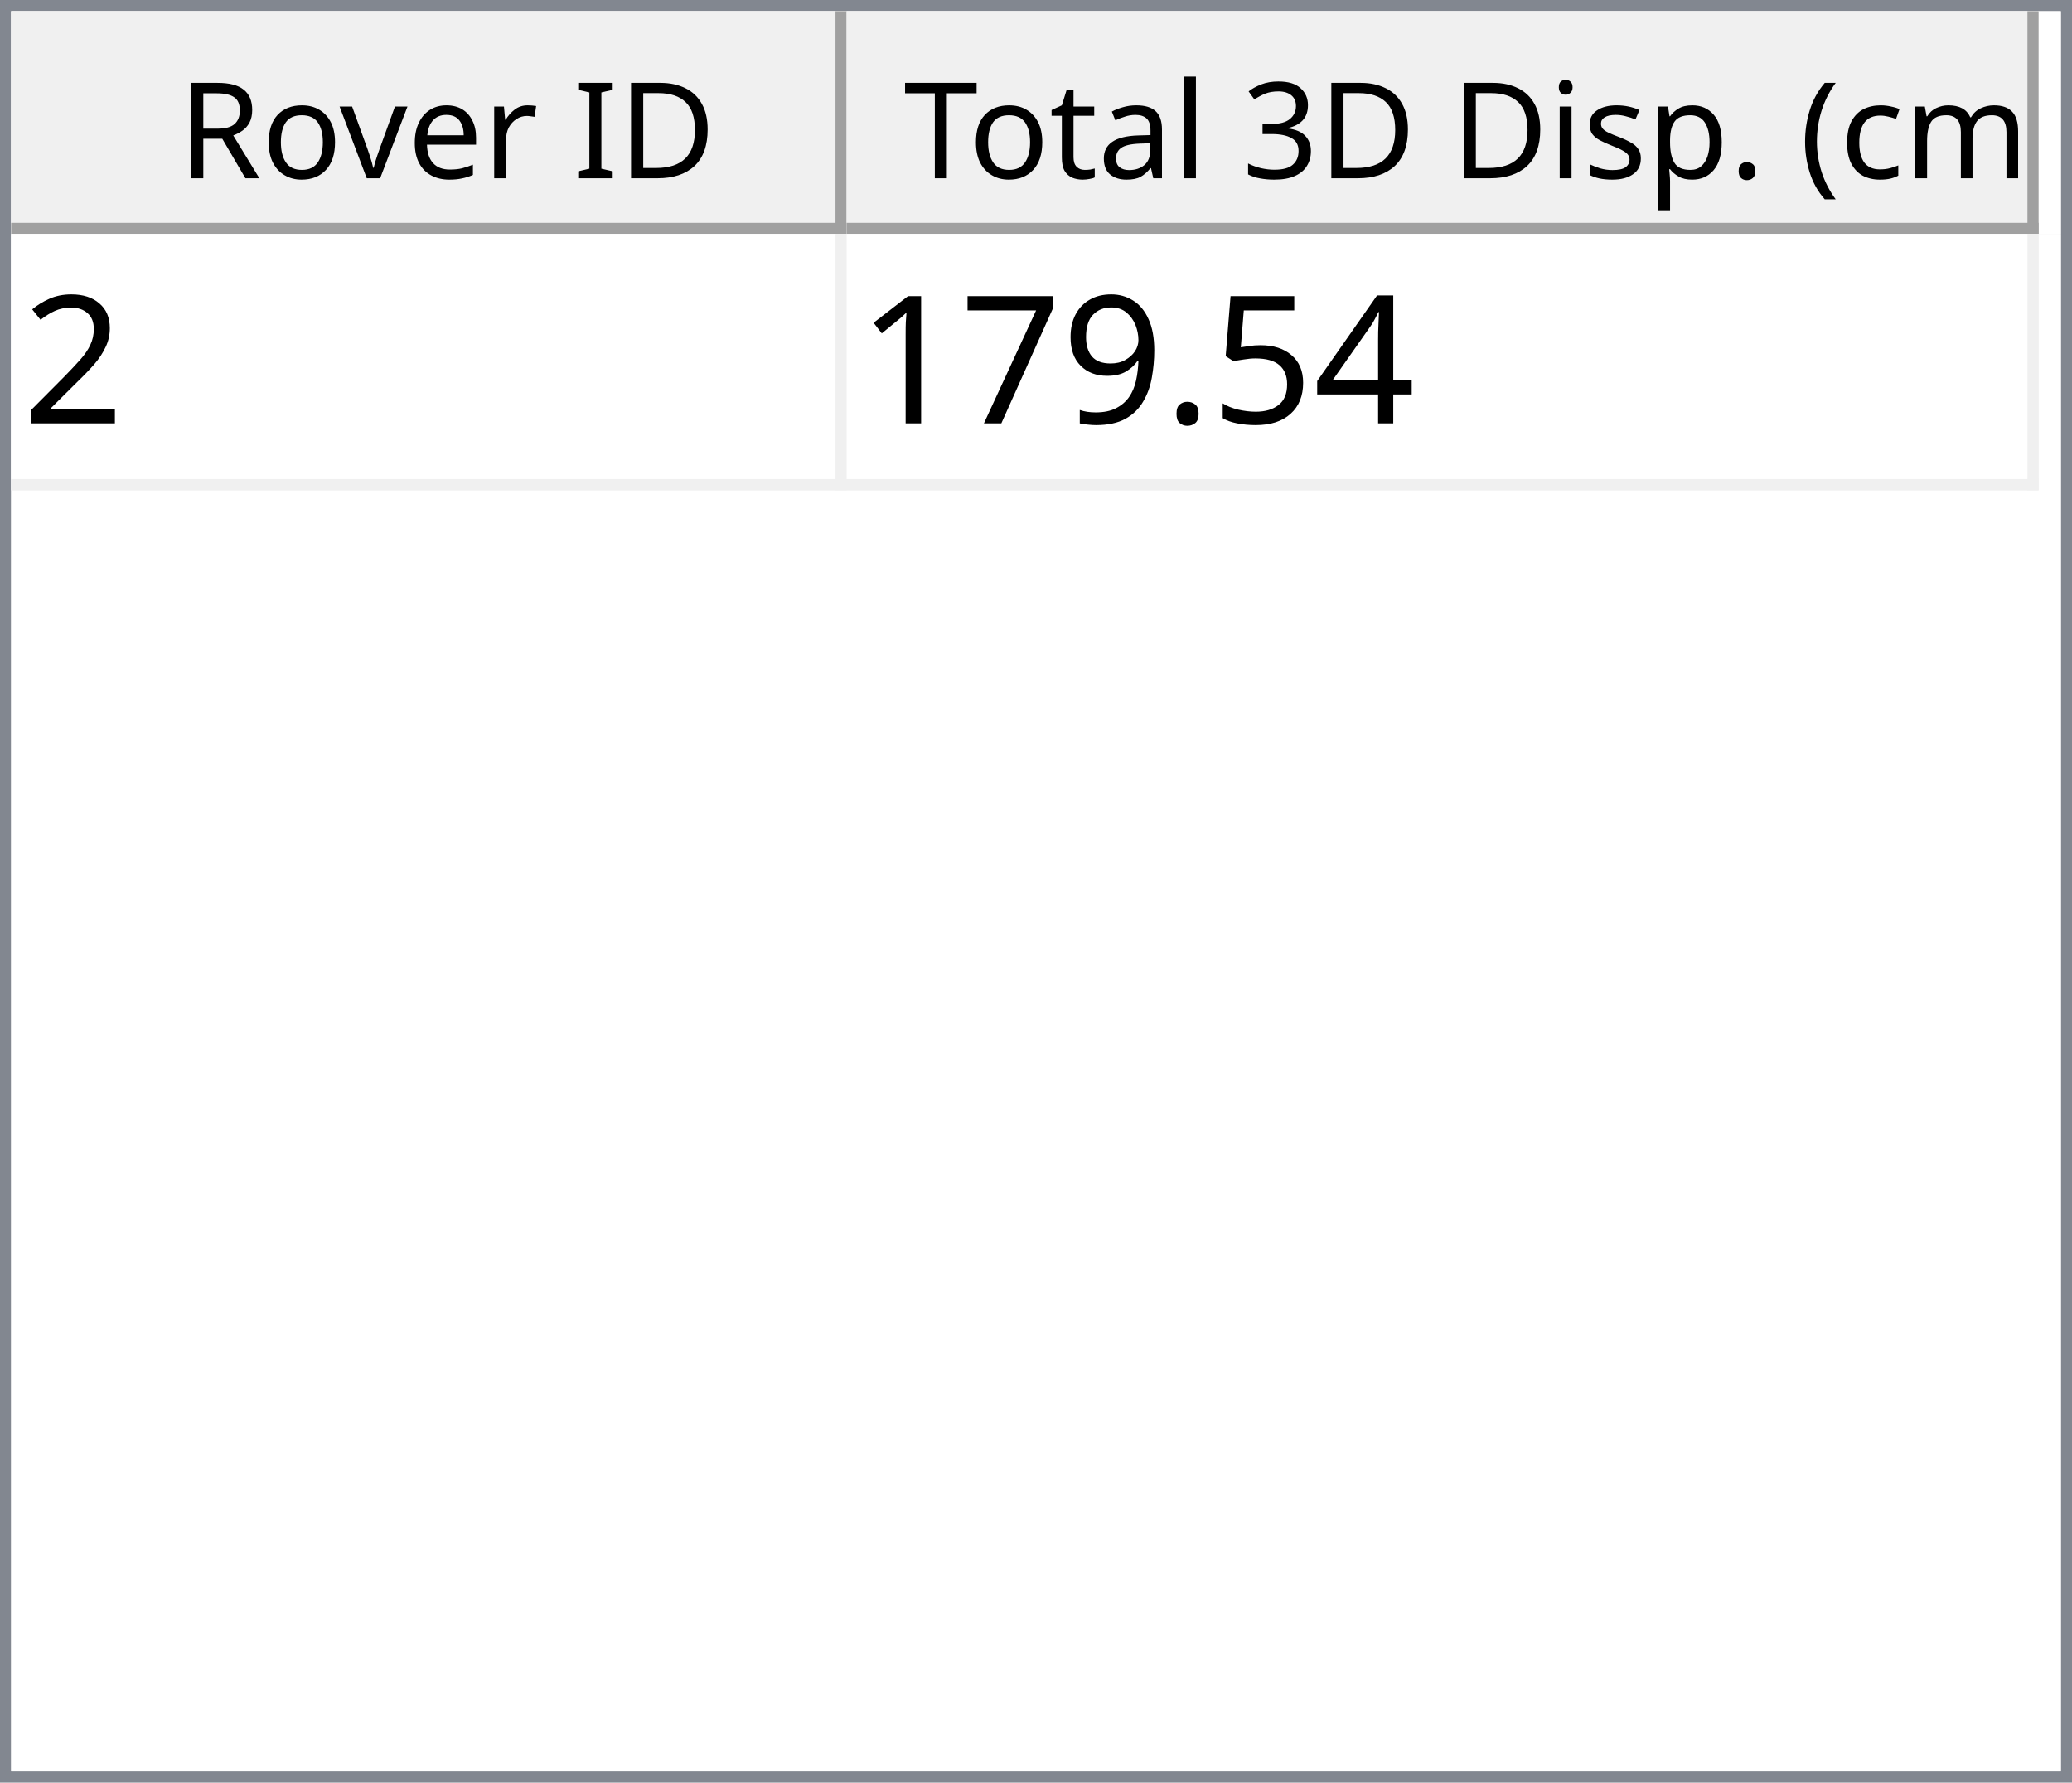
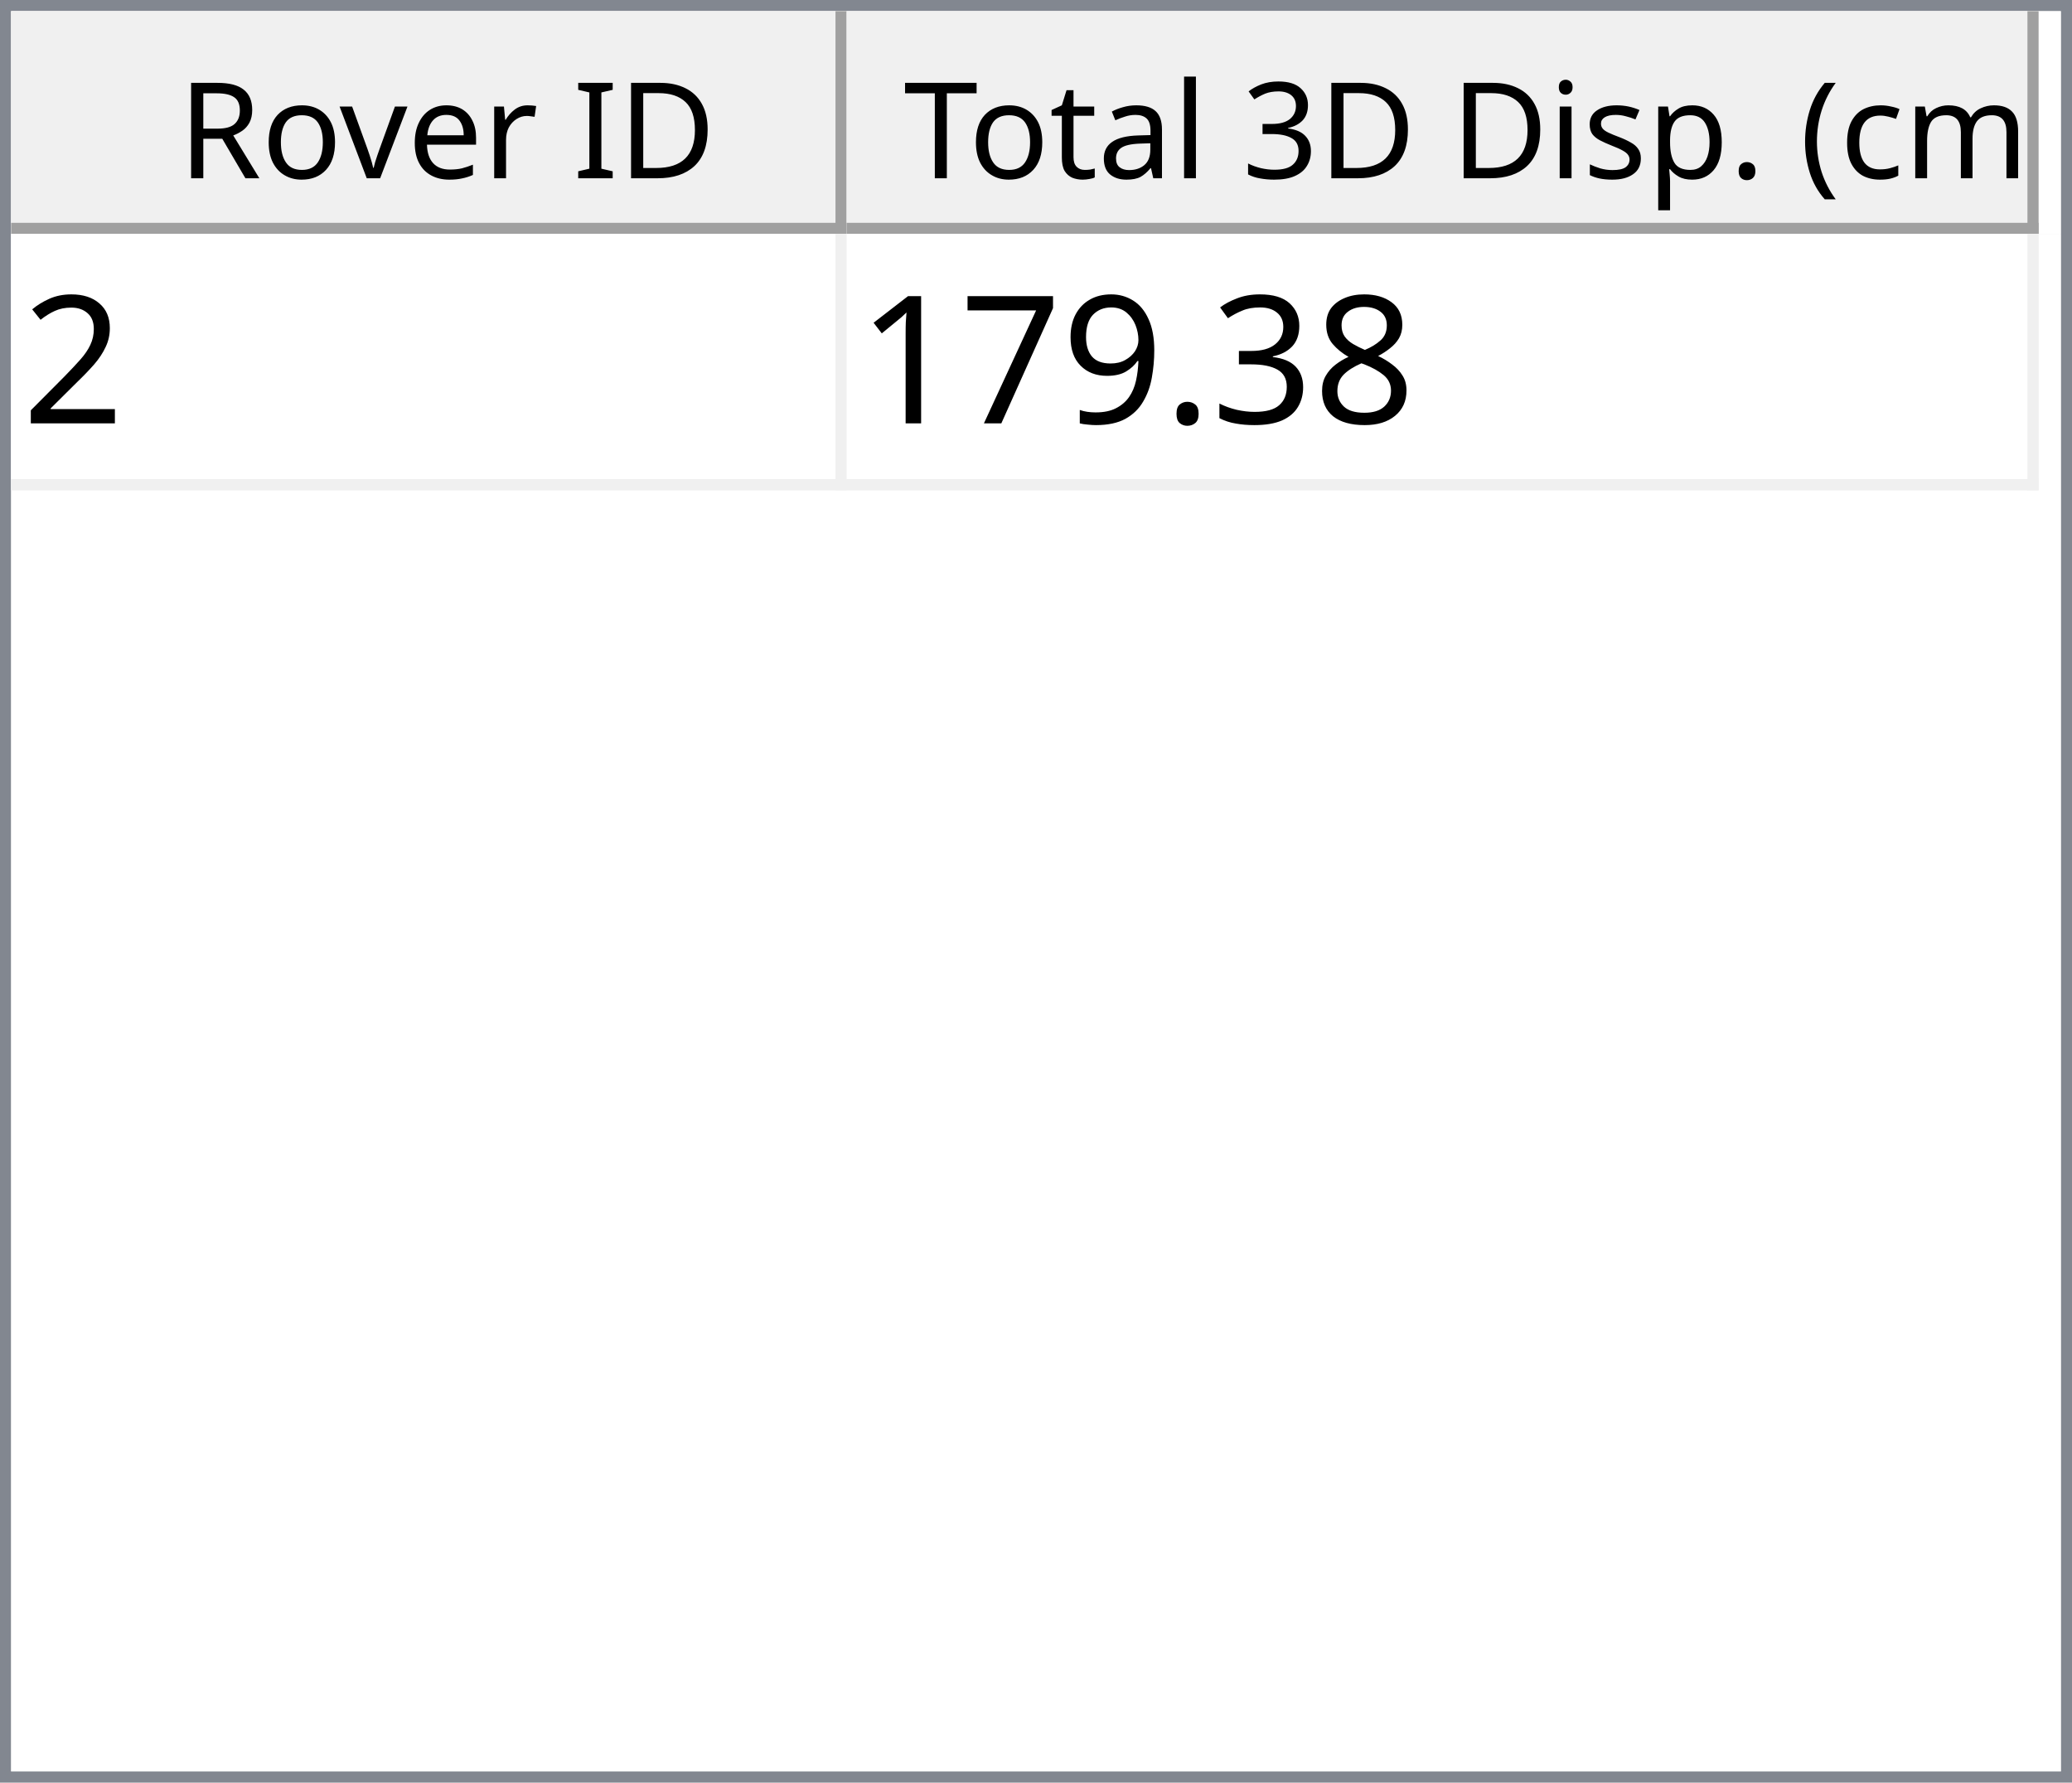
<svg xmlns="http://www.w3.org/2000/svg" style="fill-opacity:1; color-rendering:auto; color-interpolation:auto; text-rendering:auto; stroke:black; stroke-linecap:square; stroke-miterlimit:10; shape-rendering:auto; stroke-opacity:1; fill:black; stroke-dasharray:none; font-weight:normal; stroke-width:1; font-family:'Dialog'; font-style:normal; stroke-linejoin:miter; font-size:12px; stroke-dashoffset:0; image-rendering:auto;" width="186" height="160">
  <defs id="genericDefs" />
  <g>
    <defs id="defs1">
      <clipPath clipPathUnits="userSpaceOnUse" id="clipPath1">
        <path d="M0 0 L186 0 L186 160 L0 160 L0 0 Z" />
      </clipPath>
      <clipPath clipPathUnits="userSpaceOnUse" id="clipPath2">
        <path d="M0 0 L0 160 L186 160 L186 0 Z" />
      </clipPath>
      <clipPath clipPathUnits="userSpaceOnUse" id="clipPath3">
        <path d="M0 0 L0 20 L184 20 L184 0 Z" />
      </clipPath>
      <clipPath clipPathUnits="userSpaceOnUse" id="clipPath4">
        <path d="M0 0 L0 20 L75 20 L75 0 Z" />
      </clipPath>
      <clipPath clipPathUnits="userSpaceOnUse" id="clipPath5">
        <path d="M1 1 L1 19 L74 19 L74 1 Z" />
      </clipPath>
      <clipPath clipPathUnits="userSpaceOnUse" id="clipPath6">
        <path d="M0 0 L0 18 L73 18 L73 0 Z" />
      </clipPath>
      <clipPath clipPathUnits="userSpaceOnUse" id="clipPath7">
        <path d="M-0.5 -0.5 L-0.5 19.5 L74.5 19.5 L74.5 -0.5 Z" />
      </clipPath>
      <clipPath clipPathUnits="userSpaceOnUse" id="clipPath8">
        <path d="M0 0 L0 20 L107 20 L107 0 Z" />
      </clipPath>
      <clipPath clipPathUnits="userSpaceOnUse" id="clipPath9">
        <path d="M1 1 L1 19 L106 19 L106 1 Z" />
      </clipPath>
      <clipPath clipPathUnits="userSpaceOnUse" id="clipPath10">
        <path d="M0 0 L0 18 L105 18 L105 0 Z" />
      </clipPath>
      <clipPath clipPathUnits="userSpaceOnUse" id="clipPath11">
        <path d="M-0.5 -0.5 L-0.5 19.5 L106.5 19.5 L106.5 -0.5 Z" />
      </clipPath>
      <clipPath clipPathUnits="userSpaceOnUse" id="clipPath12">
        <path d="M0 0 L0 138 L184 138 L184 0 Z" />
      </clipPath>
      <clipPath clipPathUnits="userSpaceOnUse" id="clipPath13">
        <path d="M0 0 L0 23 L182 23 L182 0 Z" />
      </clipPath>
      <clipPath clipPathUnits="userSpaceOnUse" id="clipPath14">
        <path d="M-0.5 -0.5 L-0.5 22.5 L181.5 22.5 L181.5 -0.5 Z" />
      </clipPath>
      <clipPath clipPathUnits="userSpaceOnUse" id="clipPath15">
        <path d="M0 0 L0 22 L74 22 L74 0 Z" />
      </clipPath>
      <clipPath clipPathUnits="userSpaceOnUse" id="clipPath16">
        <path d="M0 0 L0 22 L106 22 L106 0 Z" />
      </clipPath>
      <font horiz-adv-x="64.551" id="font1">
        <font-face ascent="107.91" descent="25.098" units-per-em="100" style="font-style:normal; font-family:Segoe UI; font-weight:normal;" />
        <missing-glyph horiz-adv-x="64.551" d="M8.109 0 L8.109 68.266 L56.453 68.266 L56.453 0 L8.109 0 ZM15.328 7.234 L49.219 7.234 L49.219 61.031 L15.328 61.031 L15.328 7.234 Z" />
        <glyph unicode="D" horiz-adv-x="70.117" d="M9.188 0 L9.188 70.016 L28.516 70.016 Q65.531 70.016 65.531 35.891 Q65.531 19.672 55.25 9.836 Q44.969 0 27.734 0 L9.188 0 ZM17.391 62.594 L17.391 7.422 L27.828 7.422 Q41.609 7.422 49.273 14.797 Q56.938 22.172 56.938 35.688 Q56.938 62.594 28.328 62.594 L17.391 62.594 Z" />
        <glyph unicode="I" horiz-adv-x="26.611" d="M17.391 0 L9.188 0 L9.188 70.016 L17.391 70.016 L17.391 0 Z" />
        <glyph unicode=" " horiz-adv-x="27.393" d="" />
        <glyph unicode="r" horiz-adv-x="34.766" d="M34.188 41.891 Q32.078 43.5 28.125 43.5 Q23 43.5 19.555 38.672 Q16.109 33.844 16.109 25.484 L16.109 0 L8.109 0 L8.109 50 L16.109 50 L16.109 39.703 L16.312 39.703 Q18.016 44.969 21.531 47.922 Q25.047 50.875 29.391 50.875 Q32.516 50.875 34.188 50.203 L34.188 41.891 Z" />
        <glyph unicode="e" horiz-adv-x="52.295" d="M48.297 23 L12.984 23 Q13.188 14.656 17.484 10.109 Q21.781 5.562 29.297 5.562 Q37.75 5.562 44.828 11.141 L44.828 3.609 Q38.234 -1.172 27.391 -1.172 Q16.797 -1.172 10.742 5.641 Q4.688 12.453 4.688 24.812 Q4.688 36.469 11.305 43.82 Q17.922 51.172 27.734 51.172 Q37.547 51.172 42.922 44.828 Q48.297 38.484 48.297 27.203 L48.297 23 ZM40.094 29.781 Q40.047 36.719 36.75 40.578 Q33.453 44.438 27.594 44.438 Q21.922 44.438 17.969 40.383 Q14.016 36.328 13.094 29.781 L40.094 29.781 Z" />
        <glyph unicode="v" horiz-adv-x="47.9" d="M47.406 50 L27.484 0 L19.625 0 L0.688 50 L9.469 50 L22.172 13.672 Q23.578 9.672 23.922 6.688 L24.125 6.688 Q24.609 10.453 25.688 13.484 L38.969 50 L47.406 50 Z" />
        <glyph unicode="o" horiz-adv-x="58.594" d="M29 -1.172 Q17.922 -1.172 11.305 5.836 Q4.688 12.844 4.688 24.422 Q4.688 37.016 11.57 44.094 Q18.453 51.172 30.172 51.172 Q41.359 51.172 47.633 44.289 Q53.906 37.406 53.906 25.203 Q53.906 13.234 47.141 6.031 Q40.375 -1.172 29 -1.172 ZM29.594 44.438 Q21.875 44.438 17.383 39.188 Q12.891 33.938 12.891 24.703 Q12.891 15.828 17.43 10.695 Q21.969 5.562 29.594 5.562 Q37.359 5.562 41.531 10.594 Q45.703 15.625 45.703 24.906 Q45.703 34.281 41.531 39.359 Q37.359 44.438 29.594 44.438 Z" />
        <glyph unicode="R" horiz-adv-x="59.814" d="M59.375 0 L49.609 0 L37.891 19.625 Q36.281 22.359 34.766 24.289 Q33.25 26.219 31.664 27.438 Q30.078 28.656 28.25 29.219 Q26.422 29.781 24.125 29.781 L17.391 29.781 L17.391 0 L9.188 0 L9.188 70.016 L30.078 70.016 Q34.672 70.016 38.555 68.867 Q42.438 67.719 45.289 65.375 Q48.141 63.031 49.758 59.547 Q51.375 56.062 51.375 51.375 Q51.375 47.703 50.273 44.656 Q49.172 41.609 47.148 39.211 Q45.125 36.812 42.266 35.133 Q39.406 33.453 35.844 32.516 L35.844 32.328 Q37.594 31.547 38.891 30.547 Q40.188 29.547 41.359 28.18 Q42.531 26.812 43.68 25.078 Q44.828 23.344 46.234 21.047 L59.375 0 ZM17.391 62.594 L17.391 37.203 L28.516 37.203 Q31.594 37.203 34.203 38.133 Q36.812 39.062 38.719 40.797 Q40.625 42.531 41.703 45.047 Q42.781 47.562 42.781 50.688 Q42.781 56.297 39.141 59.445 Q35.5 62.594 28.609 62.594 L17.391 62.594 Z" />
        <glyph unicode=")" horiz-adv-x="30.176" d="M8.297 -15.922 L1.172 -15.922 Q16.406 2.344 16.406 26.812 Q16.406 51.469 1.078 70.016 L8.297 70.016 Q23.531 52.156 23.531 26.703 Q23.531 1.375 8.297 -15.922 Z" />
        <glyph unicode="m" horiz-adv-x="86.133" d="M79.109 0 L71.094 0 L71.094 28.719 Q71.094 37.016 68.531 40.727 Q65.969 44.438 59.906 44.438 Q54.781 44.438 51.195 39.75 Q47.609 35.062 47.609 28.516 L47.609 0 L39.594 0 L39.594 29.688 Q39.594 44.438 28.219 44.438 Q22.953 44.438 19.531 40.016 Q16.109 35.594 16.109 28.516 L16.109 0 L8.109 0 L8.109 50 L16.109 50 L16.109 42.094 L16.312 42.094 Q21.625 51.172 31.844 51.172 Q36.969 51.172 40.773 48.312 Q44.578 45.453 46 40.828 Q51.562 51.172 62.594 51.172 Q79.109 51.172 79.109 30.812 L79.109 0 Z" />
        <glyph unicode="c" horiz-adv-x="46.191" d="M42.188 2.297 Q36.422 -1.172 28.516 -1.172 Q17.828 -1.172 11.258 5.789 Q4.688 12.75 4.688 23.828 Q4.688 36.188 11.766 43.68 Q18.844 51.172 30.672 51.172 Q37.25 51.172 42.281 48.734 L42.281 40.531 Q36.719 44.438 30.375 44.438 Q22.703 44.438 17.797 38.945 Q12.891 33.453 12.891 24.516 Q12.891 15.719 17.508 10.641 Q22.125 5.562 29.891 5.562 Q36.422 5.562 42.188 9.906 L42.188 2.297 Z" />
        <glyph unicode="(" horiz-adv-x="30.176" d="M29.109 -15.922 L21.969 -15.922 Q6.844 1.375 6.844 26.703 Q6.844 52.156 21.969 70.016 L29.203 70.016 Q13.875 51.469 13.875 26.812 Q13.875 2.344 29.109 -15.922 Z" />
        <glyph unicode="." horiz-adv-x="21.68" d="M10.891 -1.078 Q8.641 -1.078 7.055 0.539 Q5.469 2.156 5.469 4.391 Q5.469 6.641 7.055 8.273 Q8.641 9.906 10.891 9.906 Q13.188 9.906 14.797 8.273 Q16.406 6.641 16.406 4.391 Q16.406 2.156 14.797 0.539 Q13.188 -1.078 10.891 -1.078 Z" />
        <glyph unicode="p" horiz-adv-x="58.789" d="M16.312 7.234 L16.109 7.234 L16.109 -23 L8.109 -23 L8.109 50 L16.109 50 L16.109 41.219 L16.312 41.219 Q22.219 51.172 33.594 51.172 Q43.266 51.172 48.688 44.461 Q54.109 37.75 54.109 26.469 Q54.109 13.922 48 6.375 Q41.891 -1.172 31.297 -1.172 Q21.578 -1.172 16.312 7.234 ZM16.109 27.391 L16.109 20.406 Q16.109 14.203 20.141 9.883 Q24.172 5.562 30.375 5.562 Q37.641 5.562 41.773 11.133 Q45.906 16.703 45.906 26.609 Q45.906 34.969 42.047 39.703 Q38.188 44.438 31.594 44.438 Q24.609 44.438 20.359 39.578 Q16.109 34.719 16.109 27.391 Z" />
        <glyph unicode="s" horiz-adv-x="42.432" d="M5.078 1.812 L5.078 10.406 Q11.625 5.562 19.484 5.562 Q30.031 5.562 30.031 12.594 Q30.031 14.594 29.125 15.992 Q28.219 17.391 26.68 18.461 Q25.141 19.531 23.07 20.383 Q21 21.234 18.609 22.172 Q15.281 23.484 12.766 24.828 Q10.25 26.172 8.57 27.859 Q6.891 29.547 6.031 31.695 Q5.172 33.844 5.172 36.719 Q5.172 40.234 6.789 42.945 Q8.406 45.656 11.086 47.484 Q13.766 49.312 17.211 50.242 Q20.656 51.172 24.312 51.172 Q30.812 51.172 35.938 48.922 L35.938 40.828 Q30.422 44.438 23.25 44.438 Q21 44.438 19.195 43.922 Q17.391 43.406 16.094 42.477 Q14.797 41.547 14.086 40.258 Q13.375 38.969 13.375 37.406 Q13.375 35.453 14.086 34.133 Q14.797 32.812 16.164 31.789 Q17.531 30.766 19.484 29.938 Q21.438 29.109 23.922 28.125 Q27.25 26.859 29.883 25.516 Q32.516 24.172 34.375 22.484 Q36.234 20.797 37.234 18.602 Q38.234 16.406 38.234 13.375 Q38.234 9.672 36.602 6.938 Q34.969 4.203 32.234 2.398 Q29.5 0.594 25.93 -0.289 Q22.359 -1.172 18.453 -1.172 Q10.75 -1.172 5.078 1.812 Z" />
        <glyph unicode="i" horiz-adv-x="24.219" d="M12.203 62.703 Q10.062 62.703 8.547 64.164 Q7.031 65.625 7.031 67.875 Q7.031 70.125 8.547 71.609 Q10.062 73.094 12.203 73.094 Q14.406 73.094 15.945 71.609 Q17.484 70.125 17.484 67.875 Q17.484 65.719 15.945 64.211 Q14.406 62.703 12.203 62.703 ZM16.109 0 L8.109 0 L8.109 50 L16.109 50 L16.109 0 Z" />
        <glyph unicode="3" horiz-adv-x="53.906" d="M46.531 19.828 Q46.531 15.094 44.75 11.211 Q42.969 7.328 39.719 4.57 Q36.469 1.812 31.93 0.297 Q27.391 -1.219 21.922 -1.219 Q11.922 -1.219 6 2.594 L6 11.188 Q13.094 5.609 22.219 5.609 Q25.875 5.609 28.828 6.539 Q31.781 7.469 33.906 9.227 Q36.031 10.984 37.18 13.477 Q38.328 15.969 38.328 19.094 Q38.328 32.812 18.797 32.812 L12.984 32.812 L12.984 39.594 L18.5 39.594 Q35.797 39.594 35.797 52.484 Q35.797 64.406 22.609 64.406 Q15.188 64.406 8.688 59.422 L8.688 67.188 Q15.375 71.188 24.609 71.188 Q29 71.188 32.57 69.969 Q36.141 68.75 38.68 66.555 Q41.219 64.359 42.609 61.281 Q44 58.203 44 54.5 Q44 40.672 30.031 36.719 L30.031 36.531 Q33.594 36.141 36.625 34.797 Q39.656 33.453 41.852 31.305 Q44.047 29.156 45.289 26.25 Q46.531 23.344 46.531 19.828 Z" />
        <glyph unicode="l" horiz-adv-x="24.219" d="M16.109 0 L8.109 0 L8.109 74.031 L16.109 74.031 L16.109 0 Z" />
        <glyph unicode="a" horiz-adv-x="50.879" d="M43.891 0 L35.891 0 L35.891 7.812 L35.688 7.812 Q30.469 -1.172 20.312 -1.172 Q12.844 -1.172 8.617 2.781 Q4.391 6.734 4.391 13.281 Q4.391 27.297 20.906 29.594 L35.891 31.688 Q35.891 44.438 25.594 44.438 Q16.547 44.438 9.281 38.281 L9.281 46.484 Q16.656 51.172 26.266 51.172 Q43.891 51.172 43.891 32.516 L43.891 0 ZM35.891 25.297 L23.828 23.641 Q18.266 22.859 15.43 20.875 Q12.594 18.891 12.594 13.875 Q12.594 10.203 15.211 7.883 Q17.828 5.562 22.172 5.562 Q28.125 5.562 32.008 9.742 Q35.891 13.922 35.891 20.312 L35.891 25.297 Z" />
        <glyph unicode="t" horiz-adv-x="33.887" d="M31.297 0.484 Q28.469 -1.078 23.828 -1.078 Q10.688 -1.078 10.688 13.578 L10.688 43.172 L2.094 43.172 L2.094 50 L10.688 50 L10.688 62.203 L18.703 64.797 L18.703 50 L31.297 50 L31.297 43.172 L18.703 43.172 L18.703 14.984 Q18.703 9.969 20.414 7.82 Q22.125 5.672 26.078 5.672 Q29.109 5.672 31.297 7.328 L31.297 0.484 Z" />
        <glyph unicode="T" horiz-adv-x="52.393" d="M50.594 62.594 L30.375 62.594 L30.375 0 L22.172 0 L22.172 62.594 L2 62.594 L2 70.016 L50.594 70.016 L50.594 62.594 Z" />
      </font>
      <font horiz-adv-x="75.0" id="font2">
        <font-face ascent="100.537" descent="21.973" units-per-em="100" style="font-style:normal; font-family:sans-serif; font-weight:normal;" />
        <missing-glyph horiz-adv-x="75.0" d="M12.5 0 L12.5 62.5 L62.5 62.5 L62.5 0 L12.5 0 ZM14.062 1.562 L60.938 1.562 L60.938 60.938 L14.062 60.938 L14.062 1.562 Z" />
        <glyph unicode="2" horiz-adv-x="55.615" d="M50.344 8.453 L50.344 0 L3.031 0 Q2.938 3.172 4.047 6.109 Q5.859 10.938 9.836 15.625 Q13.812 20.312 21.344 26.469 Q33.016 36.031 37.117 41.625 Q41.219 47.219 41.219 52.203 Q41.219 57.422 37.477 61.008 Q33.734 64.594 27.734 64.594 Q21.391 64.594 17.578 60.789 Q13.766 56.984 13.719 50.25 L4.688 51.172 Q5.609 61.281 11.664 66.578 Q17.719 71.875 27.938 71.875 Q38.234 71.875 44.242 66.164 Q50.25 60.453 50.25 52 Q50.25 47.703 48.492 43.555 Q46.734 39.406 42.656 34.812 Q38.578 30.219 29.109 22.219 Q21.188 15.578 18.945 13.211 Q16.703 10.844 15.234 8.453 L50.344 8.453 Z" />
-         <glyph unicode="4" horiz-adv-x="55.615" d="M32.328 0 L32.328 17.141 L1.266 17.141 L1.266 25.203 L33.938 71.578 L41.109 71.578 L41.109 25.203 L50.781 25.203 L50.781 17.141 L41.109 17.141 L41.109 0 L32.328 0 ZM32.328 25.203 L32.328 57.469 L9.906 25.203 L32.328 25.203 Z" />
-         <glyph unicode="5" horiz-adv-x="55.615" d="M4.156 18.75 L13.375 19.531 Q14.406 12.797 18.141 9.398 Q21.875 6 27.156 6 Q33.5 6 37.891 10.789 Q42.281 15.578 42.281 23.484 Q42.281 31 38.062 35.352 Q33.844 39.703 27 39.703 Q22.75 39.703 19.336 37.773 Q15.922 35.844 13.969 32.766 L5.719 33.844 L12.641 70.609 L48.25 70.609 L48.25 62.203 L19.672 62.203 L15.828 42.969 Q22.266 47.469 29.344 47.469 Q38.719 47.469 45.164 40.969 Q51.609 34.469 51.609 24.266 Q51.609 14.547 45.953 7.469 Q39.062 -1.219 27.156 -1.219 Q17.391 -1.219 11.211 4.25 Q5.031 9.719 4.156 18.75 Z" />
+         <glyph unicode="8" horiz-adv-x="55.615" d="M17.672 38.812 Q12.203 40.828 9.57 44.539 Q6.938 48.25 6.938 53.422 Q6.938 61.234 12.555 66.555 Q18.172 71.875 27.484 71.875 Q36.859 71.875 42.578 66.43 Q48.297 60.984 48.297 53.172 Q48.297 48.188 45.68 44.508 Q43.062 40.828 37.75 38.812 Q44.344 36.672 47.781 31.883 Q51.219 27.094 51.219 20.453 Q51.219 11.281 44.727 5.031 Q38.234 -1.219 27.641 -1.219 Q17.047 -1.219 10.547 5.055 Q4.047 11.328 4.047 20.703 Q4.047 27.688 7.594 32.398 Q11.141 37.109 17.672 38.812 ZM15.922 53.719 Q15.922 48.641 19.195 45.414 Q22.469 42.188 27.688 42.188 Q32.766 42.188 36.016 45.383 Q39.266 48.578 39.266 53.219 Q39.266 58.062 35.914 61.359 Q32.562 64.656 27.594 64.656 Q22.562 64.656 19.242 61.43 Q15.922 58.203 15.922 53.719 ZM13.094 20.656 Q13.094 16.891 14.875 13.375 Q16.656 9.859 20.172 7.93 Q23.688 6 27.734 6 Q34.031 6 38.133 10.055 Q42.234 14.109 42.234 20.359 Q42.234 26.703 38.016 30.859 Q33.797 35.016 27.438 35.016 Q21.234 35.016 17.164 30.914 Q13.094 26.812 13.094 20.656 Z" />
+         <glyph unicode="3" horiz-adv-x="55.615" d="M4.203 18.891 L12.984 20.062 Q14.5 12.594 18.141 9.297 Q21.781 6 27 6 Q33.203 6 37.477 10.297 Q41.75 14.594 41.75 20.953 Q41.75 27 37.797 30.93 Q33.844 34.859 27.734 34.859 Q25.25 34.859 21.531 33.891 L22.516 41.609 Q23.391 41.5 23.922 41.5 Q29.547 41.5 34.039 44.43 Q38.531 47.359 38.531 53.469 Q38.531 58.297 35.258 61.477 Q31.984 64.656 26.812 64.656 Q21.688 64.656 18.266 61.43 Q14.844 58.203 13.875 51.766 L5.078 53.328 Q6.688 62.156 12.398 67.016 Q18.109 71.875 26.609 71.875 Q32.469 71.875 37.398 69.359 Q42.328 66.844 44.945 62.5 Q47.562 58.156 47.562 53.266 Q47.562 48.641 45.07 44.828 Q42.578 41.016 37.703 38.766 Q44.047 37.312 47.562 32.695 Q51.078 28.078 51.078 21.141 Q51.078 11.766 44.242 5.25 Q37.406 -1.266 26.953 -1.266 Q17.531 -1.266 11.305 4.352 Q5.078 9.969 4.203 18.891 Z" />
        <glyph unicode="." horiz-adv-x="27.783" d="M9.078 0 L9.078 10.016 L19.094 10.016 L19.094 0 L9.078 0 Z" />
        <glyph unicode="9" horiz-adv-x="55.615" d="M5.469 16.547 L13.922 17.328 Q14.984 11.375 18.016 8.688 Q21.047 6 25.781 6 Q29.828 6 32.883 7.859 Q35.938 9.719 37.891 12.82 Q39.844 15.922 41.164 21.195 Q42.484 26.469 42.484 31.938 Q42.484 32.516 42.438 33.688 Q39.797 29.5 35.234 26.883 Q30.672 24.266 25.344 24.266 Q16.453 24.266 10.305 30.711 Q4.156 37.156 4.156 47.703 Q4.156 58.594 10.578 65.234 Q17 71.875 26.656 71.875 Q33.641 71.875 39.43 68.117 Q45.219 64.359 48.219 57.398 Q51.219 50.438 51.219 37.25 Q51.219 23.531 48.242 15.406 Q45.266 7.281 39.383 3.031 Q33.5 -1.219 25.594 -1.219 Q17.188 -1.219 11.867 3.445 Q6.547 8.109 5.469 16.547 ZM41.453 48.141 Q41.453 55.719 37.43 60.156 Q33.406 64.594 27.734 64.594 Q21.875 64.594 17.531 59.812 Q13.188 55.031 13.188 47.406 Q13.188 40.578 17.312 36.305 Q21.438 32.031 27.484 32.031 Q33.594 32.031 37.523 36.305 Q41.453 40.578 41.453 48.141 Z" />
        <glyph unicode="7" horiz-adv-x="55.615" d="M4.734 62.203 L4.734 70.656 L51.078 70.656 L51.078 63.812 Q44.234 56.547 37.523 44.484 Q30.812 32.422 27.156 19.672 Q24.516 10.688 23.781 0 L14.75 0 Q14.891 8.453 18.062 20.414 Q21.234 32.375 27.172 43.484 Q33.109 54.594 39.797 62.203 L4.734 62.203 Z" />
        <glyph unicode="1" horiz-adv-x="55.615" d="M37.25 0 L28.469 0 L28.469 56 Q25.297 52.984 20.141 49.953 Q14.984 46.922 10.891 45.406 L10.891 53.906 Q18.266 57.375 23.781 62.305 Q29.297 67.234 31.594 71.875 L37.25 71.875 L37.25 0 Z" />
      </font>
    </defs>
    <g style="fill:white; stroke:white;">
      <rect x="0" y="0" width="186" style="clip-path:url(#clipPath1); stroke:none;" height="160" />
    </g>
    <g style="fill:white; text-rendering:optimizeSpeed; color-rendering:optimizeSpeed; image-rendering:optimizeSpeed; shape-rendering:crispEdges; stroke:white; color-interpolation:sRGB;">
      <rect x="0" width="186" height="160" y="0" style="stroke:none;" />
      <path style="stroke:none;" d="M0 160 L186 160 L186 0 L0 0 Z" />
    </g>
    <g style="fill:rgb(240,240,240); font-family:'Segoe UI'; stroke:rgb(240,240,240);">
      <rect x="0" y="0" width="186" style="clip-path:url(#clipPath2); stroke:none;" height="160" />
    </g>
    <g style="fill:rgb(130,135,144); font-family:'Segoe UI'; stroke:rgb(130,135,144);">
      <path d="M0 0 L186 0 L186 160 L0 160 L0 0 ZM1 1 L185 1 L185 159 L1 159 L1 1 Z" style="fill-rule:evenodd; clip-path:url(#clipPath2); stroke:none;" />
    </g>
    <g style="fill:white; font-family:'Segoe UI'; stroke:white;" transform="translate(1,1)">
      <rect x="0" y="0" width="184" style="clip-path:url(#clipPath3); stroke:none;" height="20" />
    </g>
    <g style="fill:rgb(240,240,240); font-family:'Segoe UI'; stroke:rgb(240,240,240);" transform="translate(1,1)">
      <rect x="0" y="0" width="75" style="clip-path:url(#clipPath4); stroke:none;" height="20" />
    </g>
    <g style="font-family:'Segoe UI';" transform="translate(2,2)">
      <text x="14" xml:space="preserve" y="14" style="clip-path:url(#clipPath6); stroke:none;">Rover ID</text>
    </g>
    <g style="fill:rgb(160,160,160); font-family:'Segoe UI'; stroke:rgb(160,160,160); stroke-linejoin:bevel;" transform="translate(1.5,1.5)">
      <line x1="74" x2="74" y1="0" style="fill:none; clip-path:url(#clipPath7);" y2="19" />
    </g>
    <g style="fill:rgb(160,160,160); font-family:'Segoe UI'; stroke:rgb(160,160,160); stroke-linejoin:bevel;" transform="matrix(1,0,0,1,1,1) translate(0.5,0.5)">
      <line x1="0" x2="74" y1="19" style="fill:none; clip-path:url(#clipPath7);" y2="19" />
    </g>
    <g style="fill:rgb(240,240,240); font-family:'Segoe UI'; stroke:rgb(240,240,240);" transform="translate(76,1)">
      <rect x="0" y="0" width="107" style="clip-path:url(#clipPath8); stroke:none;" height="20" />
    </g>
    <g style="font-family:'Segoe UI';" transform="translate(77,2)">
      <text x="1" xml:space="preserve" y="14" style="clip-path:url(#clipPath10); stroke:none;"> Total 3D Disp. (cm)</text>
    </g>
    <g style="fill:rgb(160,160,160); font-family:'Segoe UI'; stroke:rgb(160,160,160); stroke-linejoin:bevel;" transform="translate(76.5,1.5)">
      <line x1="106" x2="106" y1="0" style="fill:none; clip-path:url(#clipPath11);" y2="19" />
    </g>
    <g style="fill:rgb(160,160,160); font-family:'Segoe UI'; stroke:rgb(160,160,160); stroke-linejoin:bevel;" transform="matrix(1,0,0,1,76,1) translate(0.5,0.5)">
      <line x1="0" x2="106" y1="19" style="fill:none; clip-path:url(#clipPath11);" y2="19" />
    </g>
    <g style="fill:white; font-family:'Segoe UI'; stroke:white;" transform="translate(1,21)">
      <rect x="0" y="0" width="184" style="clip-path:url(#clipPath12); stroke:none;" height="138" />
    </g>
    <g style="fill:rgb(240,240,240); font-size:16px; font-family:sans-serif; stroke:rgb(240,240,240);" transform="translate(1,21)">
      <rect x="0" y="0" width="182" style="clip-path:url(#clipPath13); stroke:none;" height="23" />
      <line transform="translate(0.5,0.5)" x1="0" x2="181" y1="22" style="clip-path:url(#clipPath14); fill:none; stroke-linejoin:bevel;" y2="22" />
    </g>
    <g transform="matrix(1,0,0,1,1,21) translate(0.5,0.5)" style="fill:rgb(240,240,240); font-size:16px; font-family:sans-serif; stroke:rgb(240,240,240); stroke-linejoin:bevel;">
      <line x1="74" x2="74" y1="0" style="fill:none; clip-path:url(#clipPath14);" y2="22" />
    </g>
    <g transform="matrix(1,0,0,1,1,21) translate(0.5,0.5)" style="fill:rgb(240,240,240); font-size:16px; font-family:sans-serif; stroke:rgb(240,240,240); stroke-linejoin:bevel;">
      <line x1="181" x2="181" y1="0" style="fill:none; clip-path:url(#clipPath14);" y2="22" />
    </g>
    <g style="fill:white; font-size:16px; font-family:sans-serif; stroke:white;" transform="matrix(1,0,0,1,1,21)">
      <rect x="0" y="0" width="74" style="clip-path:url(#clipPath15); stroke:none;" height="22" />
      <text x="1" y="17" style="fill:black; clip-path:url(#clipPath15); stroke:none;" xml:space="preserve">2</text>
    </g>
    <g style="fill:white; font-size:16px; font-family:sans-serif; stroke:white;" transform="matrix(1,0,0,1,1,21) translate(75,0)">
      <rect x="0" y="0" width="106" style="clip-path:url(#clipPath16); stroke:none;" height="22" />
-       <text x="1" y="17" style="fill:black; clip-path:url(#clipPath16); stroke:none;" xml:space="preserve">179.54</text>
+       <text x="1" y="17" style="fill:black; clip-path:url(#clipPath16); stroke:none;" xml:space="preserve">179.38</text>
    </g>
  </g>
</svg>
